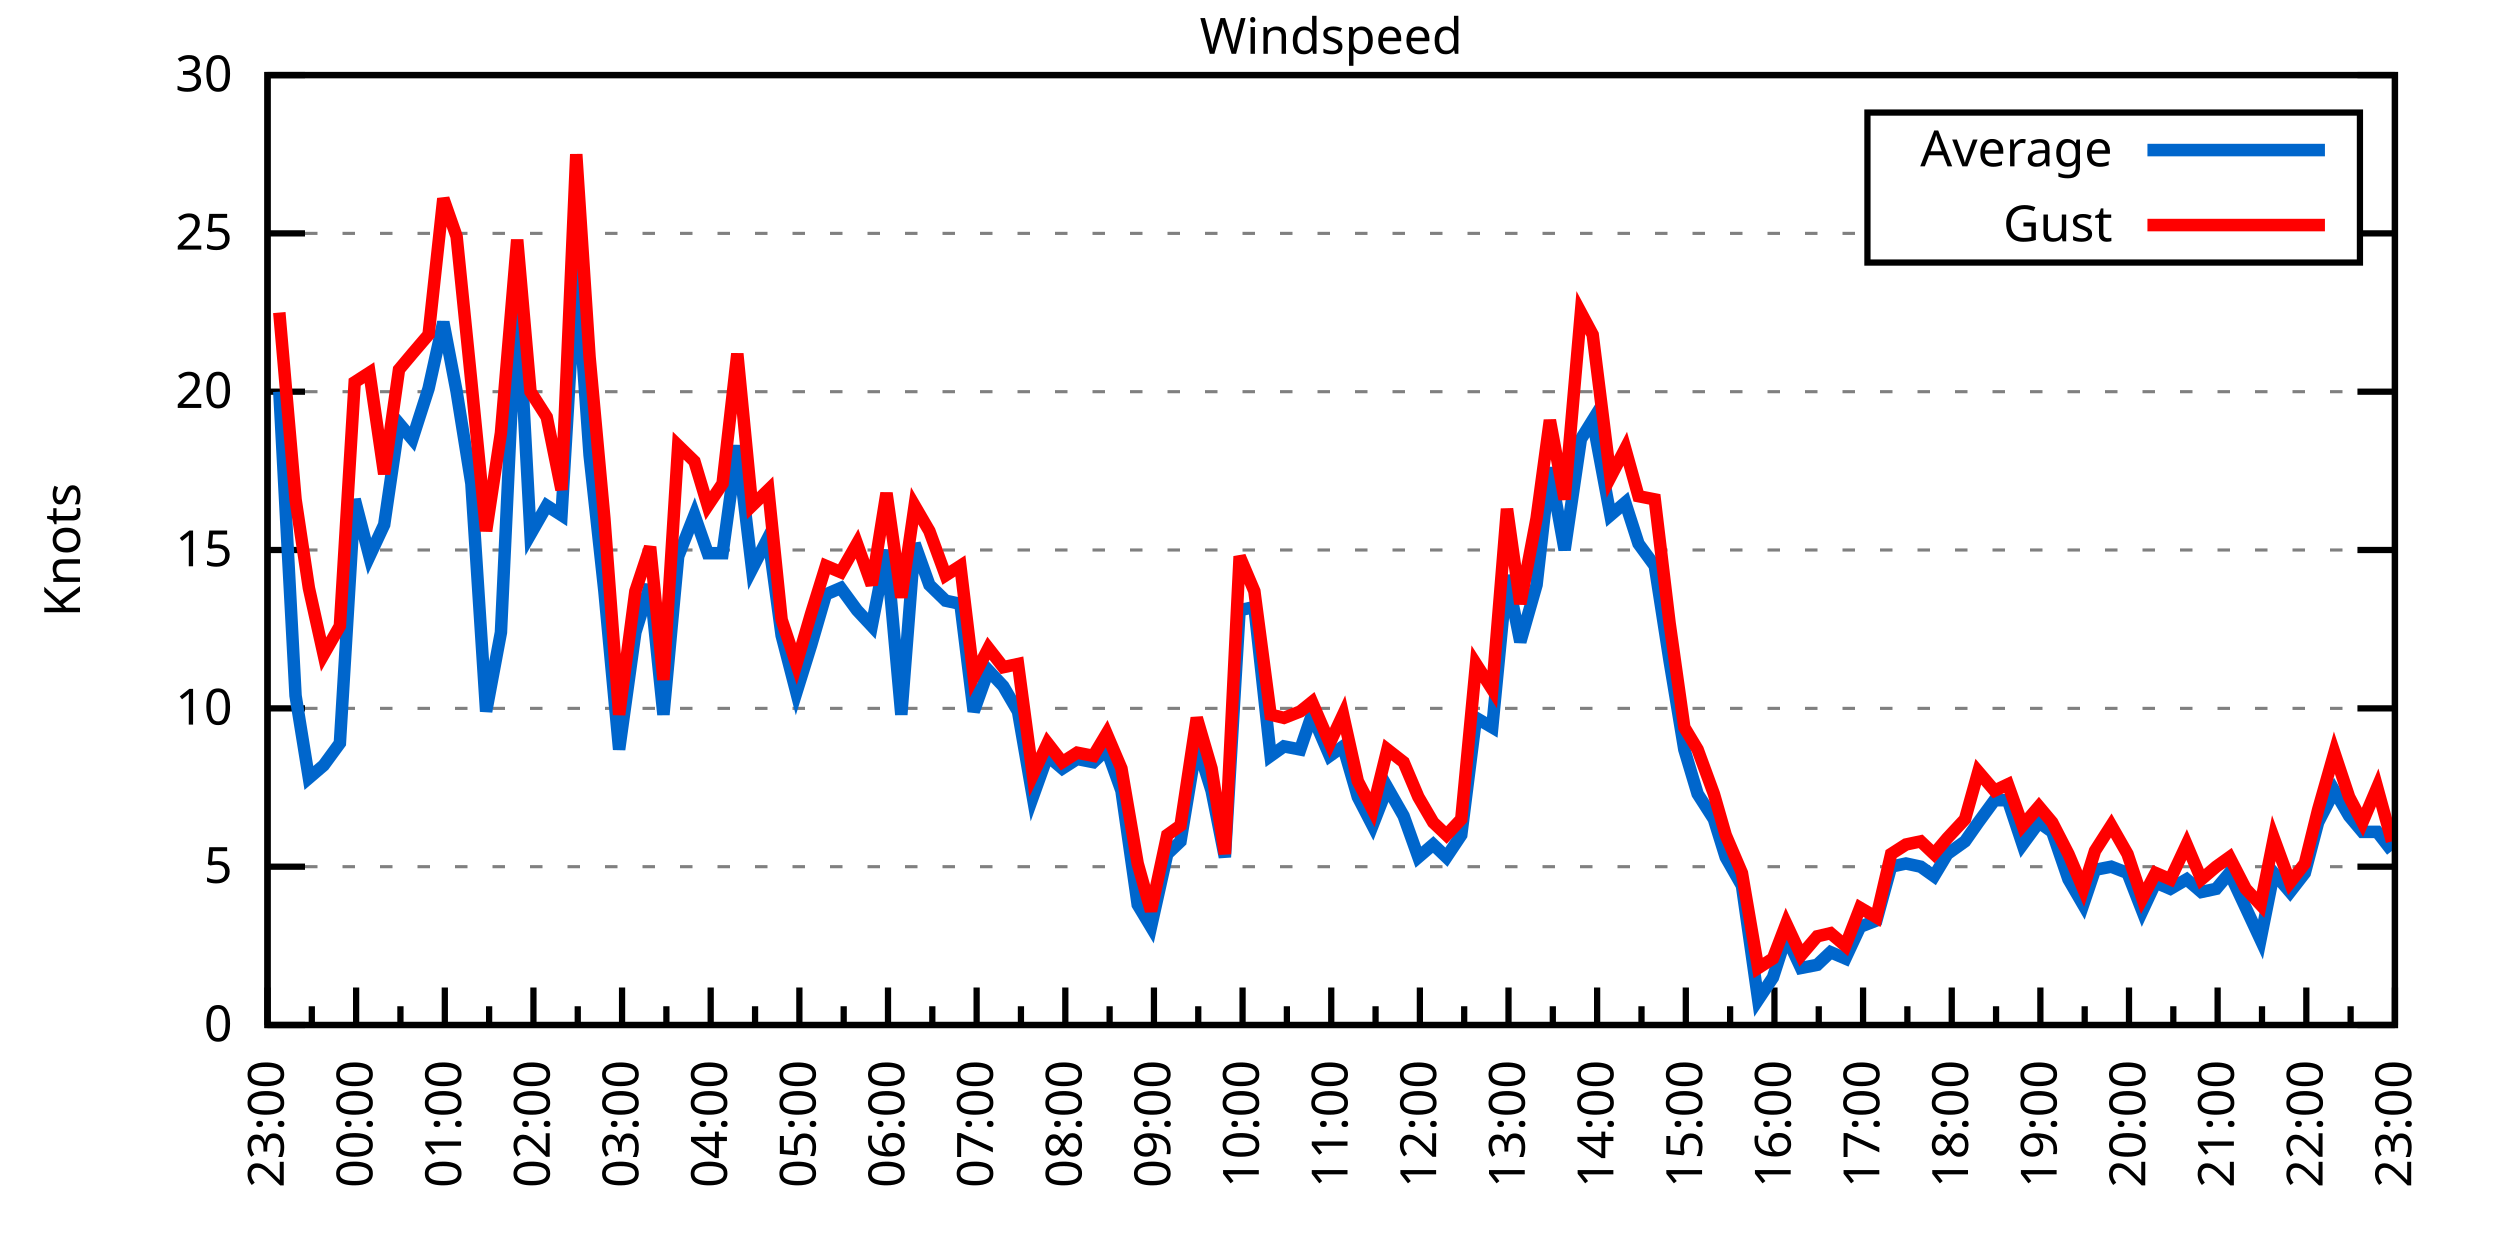
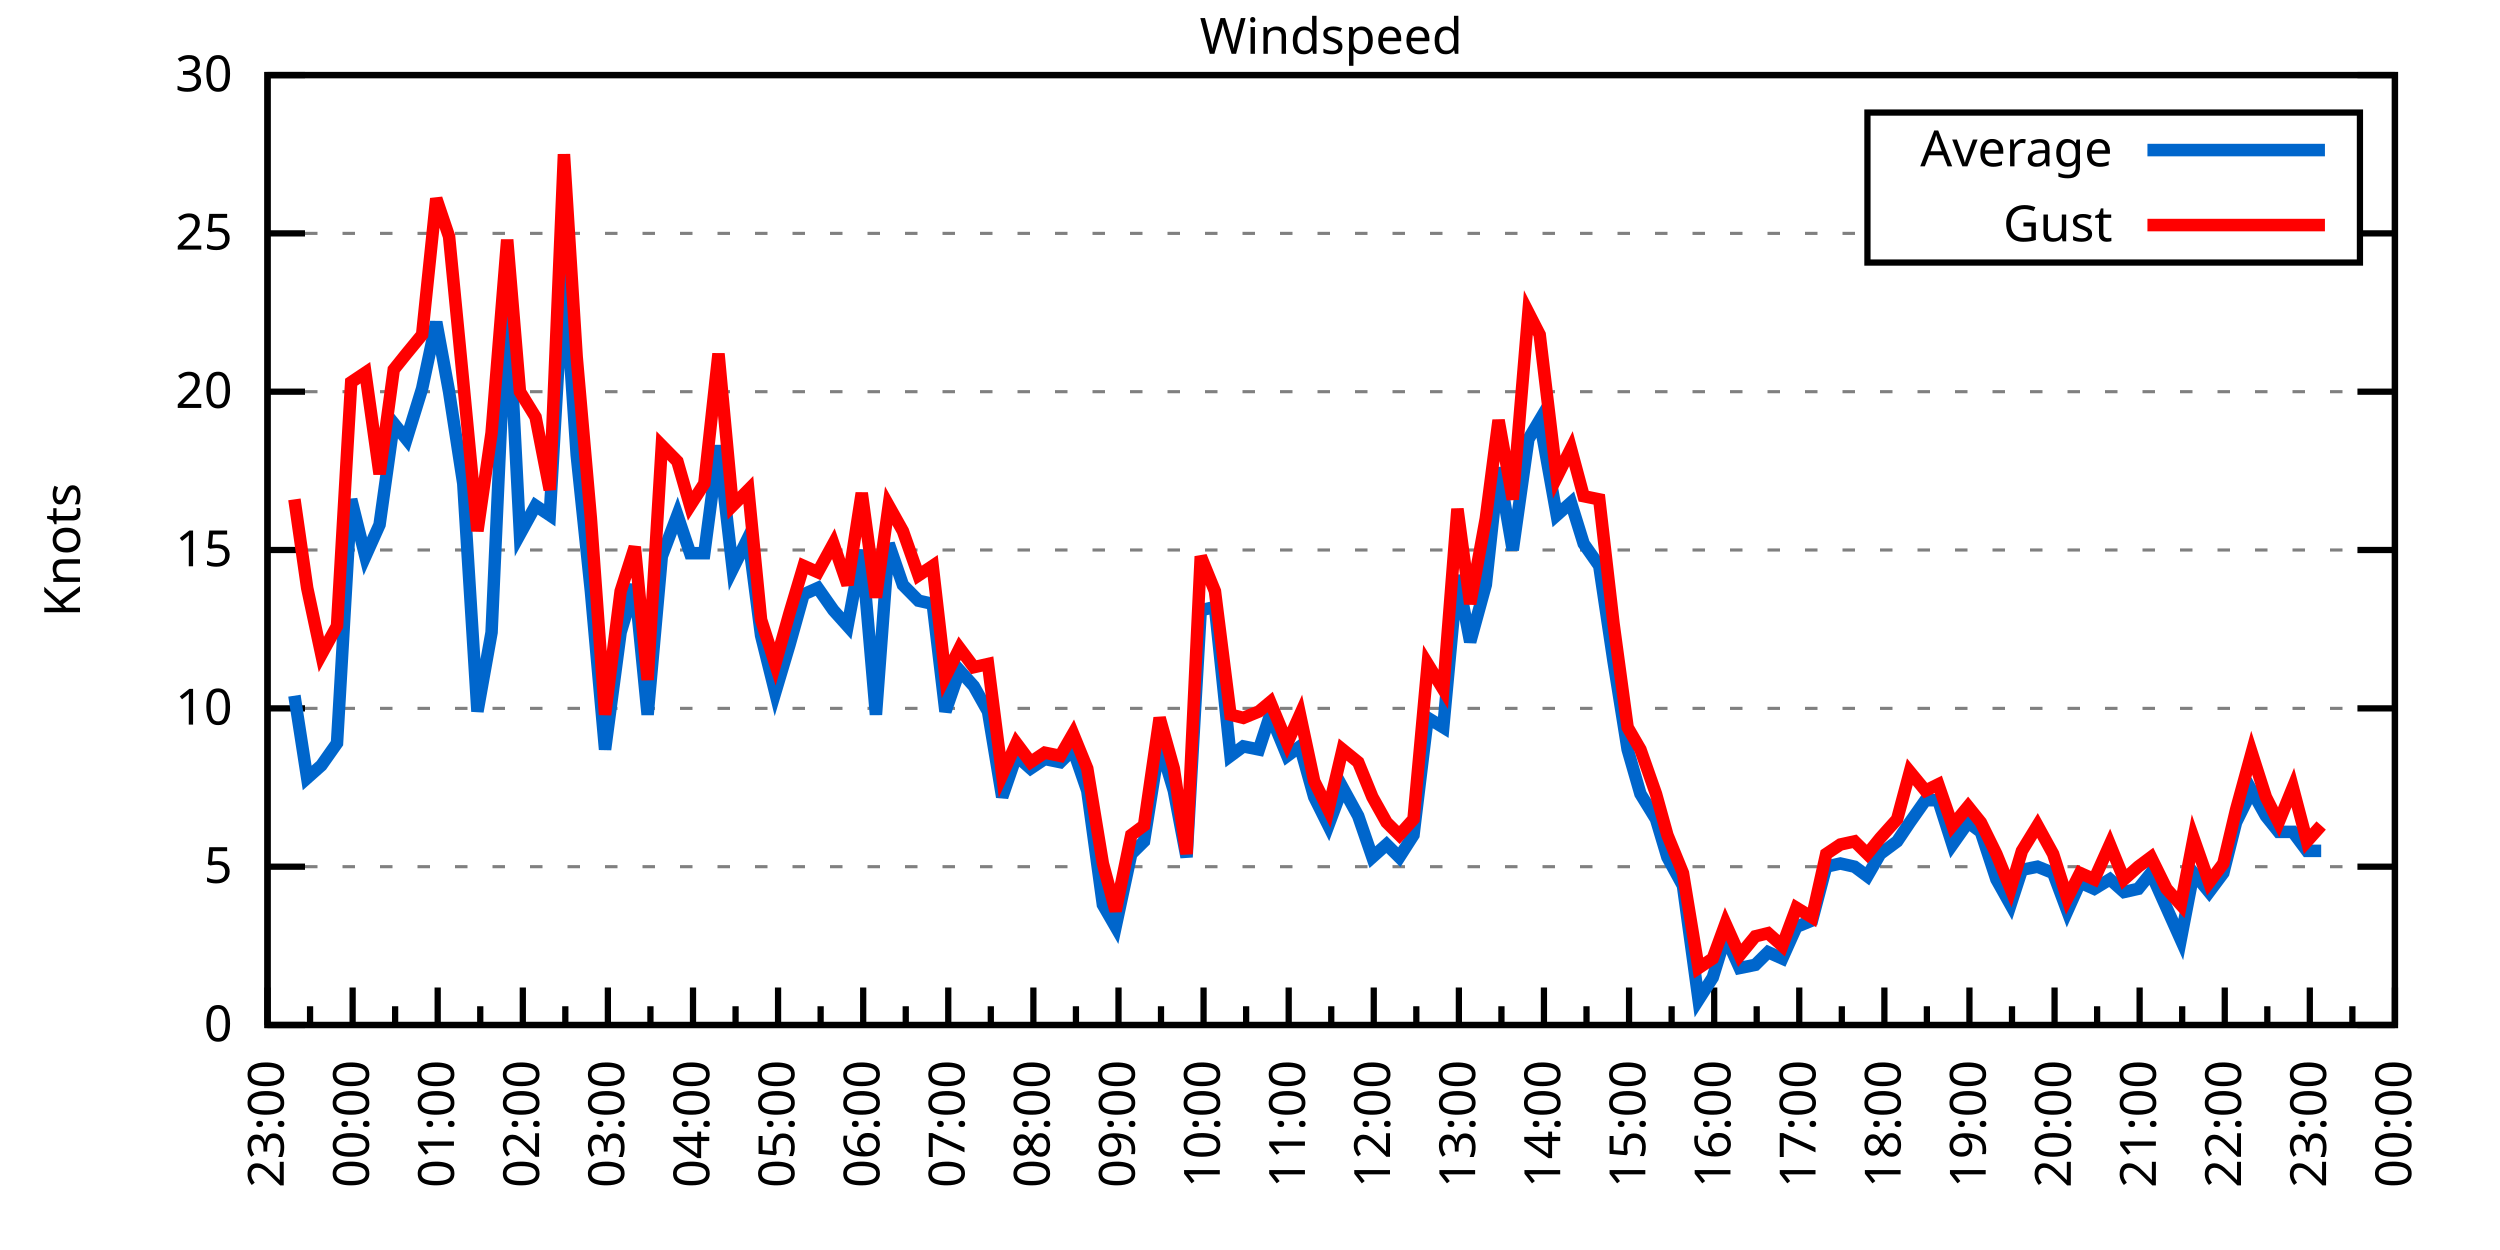
<svg xmlns="http://www.w3.org/2000/svg" xmlns:xlink="http://www.w3.org/1999/xlink" width="400" height="200" viewBox="0 0 400 200">
  <g id="gnuplot_canvas">
    <rect x="0" y="0" width="400" height="200" fill="none" />
    <defs>
      <circle id="gpDot" r="0.5" stroke-width="0.5" stroke="currentColor" />
      <path id="gpPt0" stroke-width="0.333" stroke="currentColor" d="M-1,0 h2 M0,-1 v2" />
      <path id="gpPt1" stroke-width="0.333" stroke="currentColor" d="M-1,-1 L1,1 M1,-1 L-1,1" />
      <path id="gpPt2" stroke-width="0.333" stroke="currentColor" d="M-1,0 L1,0 M0,-1 L0,1 M-1,-1 L1,1 M-1,1 L1,-1" />
      <rect id="gpPt3" stroke-width="0.333" stroke="currentColor" x="-1" y="-1" width="2" height="2" />
      <rect id="gpPt4" stroke-width="0.333" stroke="currentColor" fill="currentColor" x="-1" y="-1" width="2" height="2" />
      <circle id="gpPt5" stroke-width="0.333" stroke="currentColor" cx="0" cy="0" r="1" />
      <use xlink:href="#gpPt5" id="gpPt6" fill="currentColor" stroke="none" />
      <path id="gpPt7" stroke-width="0.333" stroke="currentColor" d="M0,-1.33 L-1.33,0.67 L1.33,0.67 z" />
      <use xlink:href="#gpPt7" id="gpPt8" fill="currentColor" stroke="none" />
      <use xlink:href="#gpPt7" id="gpPt9" stroke="currentColor" transform="rotate(180)" />
      <use xlink:href="#gpPt9" id="gpPt10" fill="currentColor" stroke="none" />
      <use xlink:href="#gpPt3" id="gpPt11" stroke="currentColor" transform="rotate(45)" />
      <use xlink:href="#gpPt11" id="gpPt12" fill="currentColor" stroke="none" />
      <path id="gpPt13" stroke-width="0.333" stroke="currentColor" d="M0,1.330 L1.265,0.411 L0.782,-1.067 L-0.782,-1.076 L-1.265,0.411 z" />
      <use xlink:href="#gpPt13" id="gpPt14" fill="currentColor" stroke="none" />
      <filter id="textbox" filterUnits="objectBoundingBox" x="0" y="0" height="1" width="1">
        <feFlood flood-color="white" flood-opacity="1" result="bgnd" />
        <feComposite in="SourceGraphic" in2="bgnd" operator="atop" />
      </filter>
      <filter id="greybox" filterUnits="objectBoundingBox" x="0" y="0" height="1" width="1">
        <feFlood flood-color="lightgrey" flood-opacity="1" result="grey" />
        <feComposite in="SourceGraphic" in2="grey" operator="atop" />
      </filter>
    </defs>
    <g fill="none" color="white" stroke="currentColor" stroke-width="1.00" stroke-linecap="butt" stroke-linejoin="miter">
</g>
    <g fill="none" color="black" stroke="currentColor" stroke-width="1.00" stroke-linecap="butt" stroke-linejoin="miter">
      <g stroke="none" shape-rendering="crispEdges">
        <polygon fill="rgb(255, 255, 255)" points="42.80,164.00 383.18,164.00 383.18,12.02 42.80,12.02 " />
      </g>
    </g>
    <g fill="none" color="black" stroke="currentColor" stroke-width="1.00" stroke-linecap="butt" stroke-linejoin="miter">
</g>
    <g fill="none" color="black" stroke="black" stroke-width="0.50" stroke-linecap="butt" stroke-linejoin="miter">
</g>
    <g fill="none" color="gray" stroke="currentColor" stroke-width="0.50" stroke-linecap="butt" stroke-linejoin="miter">
      <path stroke="gray" stroke-dasharray="2,4" class="gridline" d="M42.80,164.00 L383.19,164.00  " />
    </g>
    <g fill="none" color="gray" stroke="gray" stroke-width="1.00" stroke-linecap="butt" stroke-linejoin="miter">
</g>
    <g fill="none" color="black" stroke="currentColor" stroke-width="1.00" stroke-linecap="butt" stroke-linejoin="miter">
      <path stroke="black" d="M42.80,164.00 L48.80,164.00 M383.19,164.00 L377.19,164.00  " />
      <g transform="translate(37.20,166.60)" stroke="none" fill="black" font-family="Sans" font-size="8.00" text-anchor="end">
        <text>
          <tspan font-family="Sans"> 0</tspan>
        </text>
      </g>
    </g>
    <g fill="none" color="black" stroke="currentColor" stroke-width="1.00" stroke-linecap="butt" stroke-linejoin="miter">
</g>
    <g fill="none" color="black" stroke="black" stroke-width="0.50" stroke-linecap="butt" stroke-linejoin="miter">
</g>
    <g fill="none" color="gray" stroke="currentColor" stroke-width="0.50" stroke-linecap="butt" stroke-linejoin="miter">
      <path stroke="gray" stroke-dasharray="2,4" class="gridline" d="M42.80,138.67 L383.19,138.67  " />
    </g>
    <g fill="none" color="gray" stroke="gray" stroke-width="1.00" stroke-linecap="butt" stroke-linejoin="miter">
</g>
    <g fill="none" color="black" stroke="currentColor" stroke-width="1.00" stroke-linecap="butt" stroke-linejoin="miter">
      <path stroke="black" d="M42.80,138.67 L48.80,138.67 M383.19,138.67 L377.19,138.67  " />
      <g transform="translate(37.20,141.27)" stroke="none" fill="black" font-family="Sans" font-size="8.00" text-anchor="end">
        <text>
          <tspan font-family="Sans"> 5</tspan>
        </text>
      </g>
    </g>
    <g fill="none" color="black" stroke="currentColor" stroke-width="1.00" stroke-linecap="butt" stroke-linejoin="miter">
</g>
    <g fill="none" color="black" stroke="black" stroke-width="0.50" stroke-linecap="butt" stroke-linejoin="miter">
</g>
    <g fill="none" color="gray" stroke="currentColor" stroke-width="0.50" stroke-linecap="butt" stroke-linejoin="miter">
      <path stroke="gray" stroke-dasharray="2,4" class="gridline" d="M42.80,113.34 L383.19,113.34  " />
    </g>
    <g fill="none" color="gray" stroke="gray" stroke-width="1.00" stroke-linecap="butt" stroke-linejoin="miter">
</g>
    <g fill="none" color="black" stroke="currentColor" stroke-width="1.00" stroke-linecap="butt" stroke-linejoin="miter">
      <path stroke="black" d="M42.80,113.34 L48.80,113.34 M383.19,113.34 L377.19,113.34  " />
      <g transform="translate(37.20,115.94)" stroke="none" fill="black" font-family="Sans" font-size="8.00" text-anchor="end">
        <text>
          <tspan font-family="Sans"> 10</tspan>
        </text>
      </g>
    </g>
    <g fill="none" color="black" stroke="currentColor" stroke-width="1.00" stroke-linecap="butt" stroke-linejoin="miter">
</g>
    <g fill="none" color="black" stroke="black" stroke-width="0.50" stroke-linecap="butt" stroke-linejoin="miter">
</g>
    <g fill="none" color="gray" stroke="currentColor" stroke-width="0.50" stroke-linecap="butt" stroke-linejoin="miter">
      <path stroke="gray" stroke-dasharray="2,4" class="gridline" d="M42.80,88.00 L383.19,88.00  " />
    </g>
    <g fill="none" color="gray" stroke="gray" stroke-width="1.00" stroke-linecap="butt" stroke-linejoin="miter">
</g>
    <g fill="none" color="black" stroke="currentColor" stroke-width="1.00" stroke-linecap="butt" stroke-linejoin="miter">
      <path stroke="black" d="M42.80,88.00 L48.80,88.00 M383.19,88.00 L377.19,88.00  " />
      <g transform="translate(37.20,90.60)" stroke="none" fill="black" font-family="Sans" font-size="8.00" text-anchor="end">
        <text>
          <tspan font-family="Sans"> 15</tspan>
        </text>
      </g>
    </g>
    <g fill="none" color="black" stroke="currentColor" stroke-width="1.00" stroke-linecap="butt" stroke-linejoin="miter">
</g>
    <g fill="none" color="black" stroke="black" stroke-width="0.50" stroke-linecap="butt" stroke-linejoin="miter">
</g>
    <g fill="none" color="gray" stroke="currentColor" stroke-width="0.50" stroke-linecap="butt" stroke-linejoin="miter">
      <path stroke="gray" stroke-dasharray="2,4" class="gridline" d="M42.80,62.67 L383.19,62.67  " />
    </g>
    <g fill="none" color="gray" stroke="gray" stroke-width="1.00" stroke-linecap="butt" stroke-linejoin="miter">
</g>
    <g fill="none" color="black" stroke="currentColor" stroke-width="1.00" stroke-linecap="butt" stroke-linejoin="miter">
      <path stroke="black" d="M42.80,62.67 L48.80,62.67 M383.19,62.67 L377.19,62.67  " />
      <g transform="translate(37.20,65.27)" stroke="none" fill="black" font-family="Sans" font-size="8.00" text-anchor="end">
        <text>
          <tspan font-family="Sans"> 20</tspan>
        </text>
      </g>
    </g>
    <g fill="none" color="black" stroke="currentColor" stroke-width="1.00" stroke-linecap="butt" stroke-linejoin="miter">
</g>
    <g fill="none" color="black" stroke="black" stroke-width="0.50" stroke-linecap="butt" stroke-linejoin="miter">
</g>
    <g fill="none" color="gray" stroke="currentColor" stroke-width="0.50" stroke-linecap="butt" stroke-linejoin="miter">
      <path stroke="gray" stroke-dasharray="2,4" class="gridline" d="M42.80,37.34 L298.79,37.34 M377.59,37.34 L383.19,37.34  " />
    </g>
    <g fill="none" color="gray" stroke="gray" stroke-width="1.00" stroke-linecap="butt" stroke-linejoin="miter">
</g>
    <g fill="none" color="black" stroke="currentColor" stroke-width="1.00" stroke-linecap="butt" stroke-linejoin="miter">
      <path stroke="black" d="M42.80,37.34 L48.80,37.34 M383.19,37.34 L377.19,37.34  " />
      <g transform="translate(37.20,39.94)" stroke="none" fill="black" font-family="Sans" font-size="8.00" text-anchor="end">
        <text>
          <tspan font-family="Sans"> 25</tspan>
        </text>
      </g>
    </g>
    <g fill="none" color="black" stroke="currentColor" stroke-width="1.00" stroke-linecap="butt" stroke-linejoin="miter">
</g>
    <g fill="none" color="black" stroke="black" stroke-width="0.50" stroke-linecap="butt" stroke-linejoin="miter">
</g>
    <g fill="none" color="gray" stroke="currentColor" stroke-width="0.50" stroke-linecap="butt" stroke-linejoin="miter">
      <path stroke="gray" stroke-dasharray="2,4" class="gridline" d="M42.80,12.01 L383.19,12.01  " />
    </g>
    <g fill="none" color="gray" stroke="gray" stroke-width="1.00" stroke-linecap="butt" stroke-linejoin="miter">
</g>
    <g fill="none" color="black" stroke="currentColor" stroke-width="1.00" stroke-linecap="butt" stroke-linejoin="miter">
      <path stroke="black" d="M42.80,12.01 L48.80,12.01 M383.19,12.01 L377.19,12.01  " />
      <g transform="translate(37.20,14.61)" stroke="none" fill="black" font-family="Sans" font-size="8.00" text-anchor="end">
        <text>
          <tspan font-family="Sans"> 30</tspan>
        </text>
      </g>
    </g>
    <g fill="none" color="black" stroke="currentColor" stroke-width="1.00" stroke-linecap="butt" stroke-linejoin="miter">
      <path stroke="black" d="M42.80,164.00 L42.80,158.00  " />
      <g transform="translate(45.40,169.60) rotate(270)" stroke="none" fill="black" font-family="Sans" font-size="8.00" text-anchor="end">
        <text>
          <tspan font-family="Sans">23:00</tspan>
        </text>
      </g>
    </g>
    <g fill="none" color="black" stroke="currentColor" stroke-width="1.00" stroke-linecap="butt" stroke-linejoin="miter">
-       <path stroke="black" d="M49.89,164.00 L49.89,161.00 M56.98,164.00 L56.98,158.00  " />
-       <g transform="translate(59.58,169.60) rotate(270)" stroke="none" fill="black" font-family="Sans" font-size="8.00" text-anchor="end">
+       <path stroke="black" d="M49.61,164.00 L49.61,161.00 M56.42,164.00 L56.42,158.00  " />
+       <g transform="translate(59.02,169.60) rotate(270)" stroke="none" fill="black" font-family="Sans" font-size="8.00" text-anchor="end">
        <text>
          <tspan font-family="Sans">00:00</tspan>
        </text>
      </g>
    </g>
    <g fill="none" color="black" stroke="currentColor" stroke-width="1.00" stroke-linecap="butt" stroke-linejoin="miter">
-       <path stroke="black" d="M64.07,164.00 L64.07,161.00 M71.17,164.00 L71.17,158.00  " />
-       <g transform="translate(73.77,169.60) rotate(270)" stroke="none" fill="black" font-family="Sans" font-size="8.00" text-anchor="end">
+       <path stroke="black" d="M63.22,164.00 L63.22,161.00 M70.03,164.00 L70.03,158.00  " />
+       <g transform="translate(72.63,169.60) rotate(270)" stroke="none" fill="black" font-family="Sans" font-size="8.00" text-anchor="end">
        <text>
          <tspan font-family="Sans">01:00</tspan>
        </text>
      </g>
    </g>
    <g fill="none" color="black" stroke="currentColor" stroke-width="1.00" stroke-linecap="butt" stroke-linejoin="miter">
-       <path stroke="black" d="M78.26,164.00 L78.26,161.00 M85.35,164.00 L85.35,158.00  " />
-       <g transform="translate(87.95,169.60) rotate(270)" stroke="none" fill="black" font-family="Sans" font-size="8.00" text-anchor="end">
+       <path stroke="black" d="M76.84,164.00 L76.84,161.00 M83.65,164.00 L83.65,158.00  " />
+       <g transform="translate(86.25,169.60) rotate(270)" stroke="none" fill="black" font-family="Sans" font-size="8.00" text-anchor="end">
        <text>
          <tspan font-family="Sans">02:00</tspan>
        </text>
      </g>
    </g>
    <g fill="none" color="black" stroke="currentColor" stroke-width="1.00" stroke-linecap="butt" stroke-linejoin="miter">
-       <path stroke="black" d="M92.44,164.00 L92.44,161.00 M99.53,164.00 L99.53,158.00  " />
-       <g transform="translate(102.13,169.60) rotate(270)" stroke="none" fill="black" font-family="Sans" font-size="8.00" text-anchor="end">
+       <path stroke="black" d="M90.45,164.00 L90.45,161.00 M97.26,164.00 L97.26,158.00  " />
+       <g transform="translate(99.86,169.60) rotate(270)" stroke="none" fill="black" font-family="Sans" font-size="8.00" text-anchor="end">
        <text>
          <tspan font-family="Sans">03:00</tspan>
        </text>
      </g>
    </g>
    <g fill="none" color="black" stroke="currentColor" stroke-width="1.00" stroke-linecap="butt" stroke-linejoin="miter">
-       <path stroke="black" d="M106.62,164.00 L106.62,161.00 M113.71,164.00 L113.71,158.00  " />
-       <g transform="translate(116.31,169.60) rotate(270)" stroke="none" fill="black" font-family="Sans" font-size="8.00" text-anchor="end">
+       <path stroke="black" d="M104.07,164.00 L104.07,161.00 M110.88,164.00 L110.88,158.00  " />
+       <g transform="translate(113.48,169.60) rotate(270)" stroke="none" fill="black" font-family="Sans" font-size="8.00" text-anchor="end">
        <text>
          <tspan font-family="Sans">04:00</tspan>
        </text>
      </g>
    </g>
    <g fill="none" color="black" stroke="currentColor" stroke-width="1.00" stroke-linecap="butt" stroke-linejoin="miter">
-       <path stroke="black" d="M120.81,164.00 L120.81,161.00 M127.90,164.00 L127.90,158.00  " />
-       <g transform="translate(130.50,169.60) rotate(270)" stroke="none" fill="black" font-family="Sans" font-size="8.00" text-anchor="end">
+       <path stroke="black" d="M117.69,164.00 L117.69,161.00 M124.49,164.00 L124.49,158.00  " />
+       <g transform="translate(127.09,169.60) rotate(270)" stroke="none" fill="black" font-family="Sans" font-size="8.00" text-anchor="end">
        <text>
          <tspan font-family="Sans">05:00</tspan>
        </text>
      </g>
    </g>
    <g fill="none" color="black" stroke="currentColor" stroke-width="1.00" stroke-linecap="butt" stroke-linejoin="miter">
-       <path stroke="black" d="M134.99,164.00 L134.99,161.00 M142.08,164.00 L142.08,158.00  " />
-       <g transform="translate(144.68,169.60) rotate(270)" stroke="none" fill="black" font-family="Sans" font-size="8.00" text-anchor="end">
+       <path stroke="black" d="M131.30,164.00 L131.30,161.00 M138.11,164.00 L138.11,158.00  " />
+       <g transform="translate(140.71,169.60) rotate(270)" stroke="none" fill="black" font-family="Sans" font-size="8.00" text-anchor="end">
        <text>
          <tspan font-family="Sans">06:00</tspan>
        </text>
      </g>
    </g>
    <g fill="none" color="black" stroke="currentColor" stroke-width="1.00" stroke-linecap="butt" stroke-linejoin="miter">
-       <path stroke="black" d="M149.17,164.00 L149.17,161.00 M156.26,164.00 L156.26,158.00  " />
-       <g transform="translate(158.86,169.60) rotate(270)" stroke="none" fill="black" font-family="Sans" font-size="8.00" text-anchor="end">
+       <path stroke="black" d="M144.92,164.00 L144.92,161.00 M151.72,164.00 L151.72,158.00  " />
+       <g transform="translate(154.32,169.60) rotate(270)" stroke="none" fill="black" font-family="Sans" font-size="8.00" text-anchor="end">
        <text>
          <tspan font-family="Sans">07:00</tspan>
        </text>
      </g>
    </g>
    <g fill="none" color="black" stroke="currentColor" stroke-width="1.00" stroke-linecap="butt" stroke-linejoin="miter">
-       <path stroke="black" d="M163.35,164.00 L163.35,161.00 M170.45,164.00 L170.45,158.00  " />
-       <g transform="translate(173.05,169.60) rotate(270)" stroke="none" fill="black" font-family="Sans" font-size="8.00" text-anchor="end">
+       <path stroke="black" d="M158.53,164.00 L158.53,161.00 M165.34,164.00 L165.34,158.00  " />
+       <g transform="translate(167.94,169.60) rotate(270)" stroke="none" fill="black" font-family="Sans" font-size="8.00" text-anchor="end">
        <text>
          <tspan font-family="Sans">08:00</tspan>
        </text>
      </g>
    </g>
    <g fill="none" color="black" stroke="currentColor" stroke-width="1.00" stroke-linecap="butt" stroke-linejoin="miter">
-       <path stroke="black" d="M177.54,164.00 L177.54,161.00 M184.63,164.00 L184.63,158.00  " />
-       <g transform="translate(187.23,169.60) rotate(270)" stroke="none" fill="black" font-family="Sans" font-size="8.00" text-anchor="end">
+       <path stroke="black" d="M172.15,164.00 L172.15,161.00 M178.96,164.00 L178.96,158.00  " />
+       <g transform="translate(181.56,169.60) rotate(270)" stroke="none" fill="black" font-family="Sans" font-size="8.00" text-anchor="end">
        <text>
          <tspan font-family="Sans">09:00</tspan>
        </text>
      </g>
    </g>
    <g fill="none" color="black" stroke="currentColor" stroke-width="1.00" stroke-linecap="butt" stroke-linejoin="miter">
-       <path stroke="black" d="M191.72,164.00 L191.72,161.00 M198.81,164.00 L198.81,158.00  " />
-       <g transform="translate(201.41,169.60) rotate(270)" stroke="none" fill="black" font-family="Sans" font-size="8.00" text-anchor="end">
+       <path stroke="black" d="M185.76,164.00 L185.76,161.00 M192.57,164.00 L192.57,158.00  " />
+       <g transform="translate(195.17,169.60) rotate(270)" stroke="none" fill="black" font-family="Sans" font-size="8.00" text-anchor="end">
        <text>
          <tspan font-family="Sans">10:00</tspan>
        </text>
      </g>
    </g>
    <g fill="none" color="black" stroke="currentColor" stroke-width="1.00" stroke-linecap="butt" stroke-linejoin="miter">
-       <path stroke="black" d="M205.90,164.00 L205.90,161.00 M213.00,164.00 L213.00,158.00  " />
-       <g transform="translate(215.60,169.60) rotate(270)" stroke="none" fill="black" font-family="Sans" font-size="8.00" text-anchor="end">
+       <path stroke="black" d="M199.38,164.00 L199.38,161.00 M206.19,164.00 L206.19,158.00  " />
+       <g transform="translate(208.79,169.60) rotate(270)" stroke="none" fill="black" font-family="Sans" font-size="8.00" text-anchor="end">
        <text>
          <tspan font-family="Sans">11:00</tspan>
        </text>
      </g>
    </g>
    <g fill="none" color="black" stroke="currentColor" stroke-width="1.00" stroke-linecap="butt" stroke-linejoin="miter">
-       <path stroke="black" d="M220.09,164.00 L220.09,161.00 M227.18,164.00 L227.18,158.00  " />
-       <g transform="translate(229.78,169.60) rotate(270)" stroke="none" fill="black" font-family="Sans" font-size="8.00" text-anchor="end">
+       <path stroke="black" d="M213.00,164.00 L213.00,161.00 M219.80,164.00 L219.80,158.00  " />
+       <g transform="translate(222.40,169.60) rotate(270)" stroke="none" fill="black" font-family="Sans" font-size="8.00" text-anchor="end">
        <text>
          <tspan font-family="Sans">12:00</tspan>
        </text>
      </g>
    </g>
    <g fill="none" color="black" stroke="currentColor" stroke-width="1.00" stroke-linecap="butt" stroke-linejoin="miter">
-       <path stroke="black" d="M234.27,164.00 L234.27,161.00 M241.36,164.00 L241.36,158.00  " />
-       <g transform="translate(243.96,169.60) rotate(270)" stroke="none" fill="black" font-family="Sans" font-size="8.00" text-anchor="end">
+       <path stroke="black" d="M226.61,164.00 L226.61,161.00 M233.42,164.00 L233.42,158.00  " />
+       <g transform="translate(236.02,169.60) rotate(270)" stroke="none" fill="black" font-family="Sans" font-size="8.00" text-anchor="end">
        <text>
          <tspan font-family="Sans">13:00</tspan>
        </text>
      </g>
    </g>
    <g fill="none" color="black" stroke="currentColor" stroke-width="1.00" stroke-linecap="butt" stroke-linejoin="miter">
-       <path stroke="black" d="M248.45,164.00 L248.45,161.00 M255.54,164.00 L255.54,158.00  " />
-       <g transform="translate(258.14,169.60) rotate(270)" stroke="none" fill="black" font-family="Sans" font-size="8.00" text-anchor="end">
+       <path stroke="black" d="M240.23,164.00 L240.23,161.00 M247.03,164.00 L247.03,158.00  " />
+       <g transform="translate(249.63,169.60) rotate(270)" stroke="none" fill="black" font-family="Sans" font-size="8.00" text-anchor="end">
        <text>
          <tspan font-family="Sans">14:00</tspan>
        </text>
      </g>
    </g>
    <g fill="none" color="black" stroke="currentColor" stroke-width="1.00" stroke-linecap="butt" stroke-linejoin="miter">
-       <path stroke="black" d="M262.64,164.00 L262.64,161.00 M269.73,164.00 L269.73,158.00  " />
-       <g transform="translate(272.33,169.60) rotate(270)" stroke="none" fill="black" font-family="Sans" font-size="8.00" text-anchor="end">
+       <path stroke="black" d="M253.84,164.00 L253.84,161.00 M260.65,164.00 L260.65,158.00  " />
+       <g transform="translate(263.25,169.60) rotate(270)" stroke="none" fill="black" font-family="Sans" font-size="8.00" text-anchor="end">
        <text>
          <tspan font-family="Sans">15:00</tspan>
        </text>
      </g>
    </g>
    <g fill="none" color="black" stroke="currentColor" stroke-width="1.00" stroke-linecap="butt" stroke-linejoin="miter">
-       <path stroke="black" d="M276.82,164.00 L276.82,161.00 M283.91,164.00 L283.91,158.00  " />
-       <g transform="translate(286.51,169.60) rotate(270)" stroke="none" fill="black" font-family="Sans" font-size="8.00" text-anchor="end">
+       <path stroke="black" d="M267.46,164.00 L267.46,161.00 M274.27,164.00 L274.27,158.00  " />
+       <g transform="translate(276.87,169.60) rotate(270)" stroke="none" fill="black" font-family="Sans" font-size="8.00" text-anchor="end">
        <text>
          <tspan font-family="Sans">16:00</tspan>
        </text>
      </g>
    </g>
    <g fill="none" color="black" stroke="currentColor" stroke-width="1.00" stroke-linecap="butt" stroke-linejoin="miter">
-       <path stroke="black" d="M291.00,164.00 L291.00,161.00 M298.09,164.00 L298.09,158.00  " />
-       <g transform="translate(300.69,169.60) rotate(270)" stroke="none" fill="black" font-family="Sans" font-size="8.00" text-anchor="end">
+       <path stroke="black" d="M281.07,164.00 L281.07,161.00 M287.88,164.00 L287.88,158.00  " />
+       <g transform="translate(290.48,169.60) rotate(270)" stroke="none" fill="black" font-family="Sans" font-size="8.00" text-anchor="end">
        <text>
          <tspan font-family="Sans">17:00</tspan>
        </text>
      </g>
    </g>
    <g fill="none" color="black" stroke="currentColor" stroke-width="1.00" stroke-linecap="butt" stroke-linejoin="miter">
-       <path stroke="black" d="M305.18,164.00 L305.18,161.00 M312.28,164.00 L312.28,158.00  " />
-       <g transform="translate(314.88,169.60) rotate(270)" stroke="none" fill="black" font-family="Sans" font-size="8.00" text-anchor="end">
+       <path stroke="black" d="M294.69,164.00 L294.69,161.00 M301.50,164.00 L301.50,158.00  " />
+       <g transform="translate(304.10,169.60) rotate(270)" stroke="none" fill="black" font-family="Sans" font-size="8.00" text-anchor="end">
        <text>
          <tspan font-family="Sans">18:00</tspan>
        </text>
      </g>
    </g>
    <g fill="none" color="black" stroke="currentColor" stroke-width="1.00" stroke-linecap="butt" stroke-linejoin="miter">
-       <path stroke="black" d="M319.37,164.00 L319.37,161.00 M326.46,164.00 L326.46,158.00  " />
-       <g transform="translate(329.06,169.60) rotate(270)" stroke="none" fill="black" font-family="Sans" font-size="8.00" text-anchor="end">
+       <path stroke="black" d="M308.30,164.00 L308.30,161.00 M315.11,164.00 L315.11,158.00  " />
+       <g transform="translate(317.71,169.60) rotate(270)" stroke="none" fill="black" font-family="Sans" font-size="8.00" text-anchor="end">
        <text>
          <tspan font-family="Sans">19:00</tspan>
        </text>
      </g>
    </g>
    <g fill="none" color="black" stroke="currentColor" stroke-width="1.00" stroke-linecap="butt" stroke-linejoin="miter">
-       <path stroke="black" d="M333.55,164.00 L333.55,161.00 M340.64,164.00 L340.64,158.00  " />
-       <g transform="translate(343.24,169.60) rotate(270)" stroke="none" fill="black" font-family="Sans" font-size="8.00" text-anchor="end">
+       <path stroke="black" d="M321.92,164.00 L321.92,161.00 M328.73,164.00 L328.73,158.00  " />
+       <g transform="translate(331.33,169.60) rotate(270)" stroke="none" fill="black" font-family="Sans" font-size="8.00" text-anchor="end">
        <text>
          <tspan font-family="Sans">20:00</tspan>
        </text>
      </g>
    </g>
    <g fill="none" color="black" stroke="currentColor" stroke-width="1.00" stroke-linecap="butt" stroke-linejoin="miter">
-       <path stroke="black" d="M347.73,164.00 L347.73,161.00 M354.82,164.00 L354.82,158.00  " />
-       <g transform="translate(357.42,169.60) rotate(270)" stroke="none" fill="black" font-family="Sans" font-size="8.00" text-anchor="end">
+       <path stroke="black" d="M335.54,164.00 L335.54,161.00 M342.34,164.00 L342.34,158.00  " />
+       <g transform="translate(344.94,169.60) rotate(270)" stroke="none" fill="black" font-family="Sans" font-size="8.00" text-anchor="end">
        <text>
          <tspan font-family="Sans">21:00</tspan>
        </text>
      </g>
    </g>
    <g fill="none" color="black" stroke="currentColor" stroke-width="1.00" stroke-linecap="butt" stroke-linejoin="miter">
-       <path stroke="black" d="M361.92,164.00 L361.92,161.00 M369.01,164.00 L369.01,158.00  " />
-       <g transform="translate(371.61,169.60) rotate(270)" stroke="none" fill="black" font-family="Sans" font-size="8.00" text-anchor="end">
+       <path stroke="black" d="M349.15,164.00 L349.15,161.00 M355.96,164.00 L355.96,158.00  " />
+       <g transform="translate(358.56,169.60) rotate(270)" stroke="none" fill="black" font-family="Sans" font-size="8.00" text-anchor="end">
        <text>
          <tspan font-family="Sans">22:00</tspan>
        </text>
      </g>
    </g>
    <g fill="none" color="black" stroke="currentColor" stroke-width="1.00" stroke-linecap="butt" stroke-linejoin="miter">
-       <path stroke="black" d="M376.10,164.00 L376.10,161.00 M383.19,164.00 L383.19,158.00  " />
+       <path stroke="black" d="M362.77,164.00 L362.77,161.00 M369.57,164.00 L369.57,158.00  " />
+       <g transform="translate(372.17,169.60) rotate(270)" stroke="none" fill="black" font-family="Sans" font-size="8.00" text-anchor="end">
+         <text>
+           <tspan font-family="Sans">23:00</tspan>
+         </text>
+       </g>
+     </g>
+     <g fill="none" color="black" stroke="currentColor" stroke-width="1.00" stroke-linecap="butt" stroke-linejoin="miter">
+       <path stroke="black" d="M376.38,164.00 L376.38,161.00 M383.19,164.00 L383.19,158.00  " />
      <g transform="translate(385.79,169.60) rotate(270)" stroke="none" fill="black" font-family="Sans" font-size="8.00" text-anchor="end">
        <text>
-           <tspan font-family="Sans">23:00</tspan>
+           <tspan font-family="Sans">00:00</tspan>
        </text>
      </g>
    </g>
    <g fill="none" color="black" stroke="currentColor" stroke-width="1.00" stroke-linecap="butt" stroke-linejoin="miter">
</g>
    <g fill="none" color="black" stroke="currentColor" stroke-width="1.00" stroke-linecap="butt" stroke-linejoin="miter">
      <path stroke="black" d="M42.80,12.01 L42.80,164.00 L383.19,164.00 L383.19,12.01 L42.80,12.01 Z  " />
    </g>
    <g fill="none" color="black" stroke="currentColor" stroke-width="1.00" stroke-linecap="butt" stroke-linejoin="miter">
      <g transform="translate(12.80,88.01) rotate(270)" stroke="none" fill="black" font-family="Sans" font-size="8.00" text-anchor="middle">
        <text>
          <tspan font-family="Sans">Knots</tspan>
        </text>
      </g>
    </g>
    <g fill="none" color="black" stroke="currentColor" stroke-width="1.00" stroke-linecap="butt" stroke-linejoin="miter">
</g>
    <g fill="none" color="black" stroke="currentColor" stroke-width="1.00" stroke-linecap="butt" stroke-linejoin="miter">
      <path stroke="black" d="M298.79,42.01 L298.79,18.01 L377.59,18.01 L377.59,42.01 L298.79,42.01 Z  " />
    </g>
    <g id="Windspeed_plot_1">
      <g fill="none" color="white" stroke="black" stroke-width="2.00" stroke-linecap="butt" stroke-linejoin="miter">
</g>
      <g fill="none" color="black" stroke="currentColor" stroke-width="2.00" stroke-linecap="butt" stroke-linejoin="miter">
        <g transform="translate(337.99,26.61)" stroke="none" fill="black" font-family="Sans" font-size="8.00" text-anchor="end">
          <text>
            <tspan font-family="Sans">Average</tspan>
          </text>
        </g>
      </g>
      <g fill="none" color="black" stroke="currentColor" stroke-width="2.00" stroke-linecap="butt" stroke-linejoin="miter">
-         <path stroke="rgb(  0, 102, 204)" d="M343.59,24.01 L371.99,24.01 M44.69,62.67 L47.29,111.31 L49.42,124.48 L51.78,122.46 L54.38,118.91 L56.75,79.90   L59.11,89.02 L61.47,83.95 L63.84,67.74 L65.97,70.27 L68.57,62.17 L70.93,51.53 L73.06,62.67 L75.42,77.37   L77.78,113.84 L80.15,101.18 L82.75,45.95 L84.88,85.47 L87.48,80.91 L89.84,82.43 L92.20,42.91 L94.33,72.81   L96.70,94.59 L99.06,119.92 L101.66,101.18 L104.02,93.58 L106.15,114.35 L108.51,89.02 L111.11,82.43 L113.24,88.51   L115.61,88.51 L117.97,71.29 L120.33,91.04 L122.93,85.98 L125.06,101.68 L127.42,110.80 L129.79,103.20 L132.15,95.10   L134.52,94.08 L137.12,97.63 L139.48,100.16 L141.84,88.00 L144.21,114.35 L146.34,86.99 L148.70,93.58 L151.30,96.11   L153.66,96.62 L155.79,113.84 L158.15,107.26 L160.52,109.79 L162.88,113.84 L165.25,127.52 L167.61,120.94 L169.97,122.96   L172.34,121.44 L174.94,121.95 L177.06,119.92 L179.43,126.51 L182.03,144.75 L184.16,148.29 L186.76,136.64 L188.88,134.62   L191.48,118.91 L193.85,126.51 L195.98,137.15 L198.34,97.63 L200.70,97.12 L203.30,120.94 L205.43,119.42 L208.03,119.92   L209.92,114.35 L212.76,120.94 L214.89,119.42 L217.25,127.52 L219.61,132.08 L221.98,126.00 L224.58,130.56 L226.94,137.15   L229.31,135.12 L231.43,137.15 L233.80,133.60 L236.16,114.86 L238.76,116.38 L241.12,92.06 L243.25,102.70 L245.85,93.58   L247.98,74.83 L250.34,88.00 L252.94,70.27 L254.83,67.23 L257.67,82.43 L260.04,80.41 L262.16,86.99 L264.76,90.54   L267.13,105.74 L269.49,119.92 L271.62,127.02 L274.22,131.07 L276.11,137.15 L278.71,141.71 L281.31,159.95 L283.67,156.40   L285.80,149.81 L288.16,154.88 L290.76,154.37 L292.89,152.35 L295.26,153.36 L297.62,148.29 L300.22,147.28 L302.58,138.67   L304.95,138.16 L307.31,138.67 L309.44,140.19 L311.57,136.64 L314.40,134.62 L316.53,131.58 L319.13,128.03 L321.26,128.03   L323.62,135.12 L326.22,131.58 L328.35,133.10 L330.95,140.69 L333.31,144.75 L335.20,139.17 L337.80,138.67 L340.40,139.68   L342.77,145.76 L344.90,141.20 L347.26,142.21 L349.86,140.69 L352.22,142.72 L354.59,142.21 L356.72,139.68 L359.32,145.25   L361.68,150.32 L363.81,139.68 L366.41,142.72 L368.77,139.68 L370.90,131.58 L373.50,126.51 L375.86,130.56 L377.99,133.10   L380.35,133.10 L382.72,136.14  " />
+         <path stroke="rgb(  0, 102, 204)" d="M343.59,24.01 L371.99,24.01 M47.11,111.31 L49.15,124.48 L51.42,122.46 L53.92,118.91 L56.19,79.90 L58.46,89.02   L60.73,83.95 L63.00,67.74 L65.04,70.27 L67.54,62.17 L69.80,51.53 L71.85,62.67 L74.12,77.37 L76.39,113.84   L78.65,101.18 L81.15,45.95 L83.19,85.47 L85.69,80.91 L87.96,82.43 L90.23,42.91 L92.27,72.81 L94.54,94.59   L96.81,119.92 L99.30,101.18 L101.57,93.58 L103.62,114.35 L105.89,89.02 L108.38,82.43 L110.42,88.51 L112.69,88.51   L114.96,71.29 L117.23,91.04 L119.73,85.98 L121.77,101.68 L124.04,110.80 L126.31,103.20 L128.58,95.10 L130.85,94.08   L133.34,97.63 L135.61,100.16 L137.88,88.00 L140.15,114.35 L142.19,86.99 L144.46,93.58 L146.96,96.11 L149.23,96.62   L151.27,113.84 L153.54,107.26 L155.81,109.79 L158.08,113.84 L160.35,127.52 L162.62,120.94 L164.89,122.96 L167.16,121.44   L169.65,121.95 L171.69,119.92 L173.96,126.51 L176.46,144.75 L178.50,148.29 L181.00,136.64 L183.04,134.62 L185.54,118.91   L187.81,126.51 L189.85,137.15 L192.12,97.63 L194.39,97.12 L196.88,120.94 L198.93,119.42 L201.42,119.92 L203.24,114.35   L205.96,120.94 L208.00,119.42 L210.27,127.52 L212.54,132.08 L214.81,126.00 L217.31,130.56 L219.58,137.15 L221.85,135.12   L223.89,137.15 L226.16,133.60 L228.43,114.86 L230.92,116.38 L233.19,92.06 L235.23,102.70 L237.73,93.58 L239.77,74.83   L242.04,88.00 L244.54,70.27 L246.35,67.23 L249.08,82.43 L251.35,80.41 L253.39,86.99 L255.88,90.54 L258.15,105.74   L260.42,119.92 L262.47,127.02 L264.96,131.07 L266.78,137.15 L269.27,141.71 L271.77,159.95 L274.04,156.40 L276.08,149.81   L278.35,154.88 L280.85,154.37 L282.89,152.35 L285.16,153.36 L287.43,148.29 L289.92,147.28 L292.19,138.67 L294.46,138.16   L296.73,138.67 L298.77,140.19 L300.82,136.64 L303.54,134.62 L305.58,131.58 L308.08,128.03 L310.12,128.03 L312.39,135.12   L314.89,131.58 L316.93,133.10 L319.42,140.69 L321.69,144.75 L323.51,139.17 L326.00,138.67 L328.50,139.68 L330.77,145.76   L332.81,141.20 L335.08,142.21 L337.58,140.69 L339.85,142.72 L342.12,142.21 L344.16,139.68 L346.65,145.25 L348.92,150.32   L350.97,139.68 L353.46,142.72 L355.73,139.68 L357.77,131.58 L360.27,126.51 L362.54,130.56 L364.58,133.10 L366.85,133.10   L369.12,136.14 L371.39,136.14  " />
      </g>
    </g>
    <g id="Windspeed_plot_2">
      <g fill="none" color="black" stroke="currentColor" stroke-width="2.00" stroke-linecap="butt" stroke-linejoin="miter">
        <g transform="translate(337.99,38.61)" stroke="none" fill="black" font-family="Sans" font-size="8.00" text-anchor="end">
          <text>
            <tspan font-family="Sans">Gust</tspan>
          </text>
        </g>
      </g>
      <g fill="none" color="black" stroke="currentColor" stroke-width="2.00" stroke-linecap="butt" stroke-linejoin="miter">
-         <path stroke="rgb(255,   0,   0)" d="M343.59,36.01 L371.99,36.01 M44.69,50.01 L47.29,79.90 L49.42,94.08 L51.78,104.72 L54.38,100.16 L56.75,61.15   L59.11,59.63 L61.47,75.85 L63.84,59.13 L65.97,56.59 L68.57,53.55 L70.93,31.77 L73.06,37.85 L75.42,61.15   L77.78,84.97 L80.15,69.26 L82.75,38.35 L84.88,62.67 L87.48,66.73 L89.84,78.38 L92.20,24.68 L94.33,57.10   L96.70,82.94 L99.06,114.35 L101.66,94.59 L104.02,87.50 L106.15,108.78 L108.51,71.29 L111.11,73.82 L113.24,80.91   L115.61,77.37 L117.97,56.59 L120.33,80.91 L122.93,78.38 L125.06,99.15 L127.42,106.24 L129.79,98.14 L132.15,90.54   L134.52,91.55 L137.12,86.99 L139.48,93.58 L141.84,78.89 L144.21,95.60 L146.34,80.91 L148.70,84.97 L151.30,92.06   L153.66,90.54 L155.79,108.27 L158.15,103.71 L160.52,106.75 L162.88,106.24 L165.25,123.98 L167.61,118.91 L169.97,121.95   L172.34,120.43 L174.94,120.94 L177.06,117.39 L179.43,122.96 L182.03,138.16 L184.16,145.76 L186.76,133.60 L188.88,132.08   L191.48,114.86 L193.85,122.96 L195.98,136.64 L198.34,89.02 L200.70,94.59 L203.30,114.35 L205.43,114.86 L208.03,113.84   L209.92,112.32 L212.76,118.91 L214.89,114.35 L217.25,124.99 L219.61,129.55 L221.98,119.92 L224.58,121.95 L226.94,127.52   L229.31,131.58 L231.43,133.60 L233.80,131.07 L236.16,106.24 L238.76,110.30 L241.12,81.42 L243.25,96.62 L245.85,82.94   L247.98,67.23 L250.34,79.90 L252.94,50.01 L254.83,53.55 L257.67,76.35 L260.04,71.79 L262.16,79.39 L264.76,79.90   L267.13,99.66 L269.49,116.38 L271.62,119.92 L274.22,127.02 L276.11,133.60 L278.71,139.68 L281.31,154.88 L283.67,153.36   L285.80,147.79 L288.16,152.85 L290.76,149.81 L292.89,149.31 L295.26,151.33 L297.62,145.25 L300.22,146.77 L302.58,136.64   L304.95,135.12 L307.31,134.62 L309.44,136.64 L311.57,134.11 L314.40,131.07 L316.53,123.47 L319.13,126.51 L321.26,125.50   L323.62,132.08 L326.22,129.04 L328.35,131.58 L330.95,136.64 L333.31,142.21 L335.20,136.14 L337.80,132.08 L340.40,136.64   L342.77,143.73 L344.90,139.68 L347.26,140.69 L349.86,135.12 L352.22,140.69 L354.59,138.67 L356.72,137.15 L359.32,142.21   L361.68,144.75 L363.81,134.11 L366.41,141.20 L368.77,138.16 L370.90,129.55 L373.50,120.43 L375.86,127.52 L377.99,131.58   L380.35,126.00 L382.72,134.62  " />
+         <path stroke="rgb(255,   0,   0)" d="M343.59,36.01 L371.99,36.01 M47.11,79.90 L49.15,94.08 L51.42,104.72 L53.92,100.16 L56.19,61.15 L58.46,59.63   L60.73,75.85 L63.00,59.13 L65.04,56.59 L67.54,53.55 L69.80,31.77 L71.85,37.85 L74.12,61.15 L76.39,84.97   L78.65,69.26 L81.15,38.35 L83.19,62.67 L85.69,66.73 L87.96,78.38 L90.23,24.68 L92.27,57.10 L94.54,82.94   L96.81,114.35 L99.30,94.59 L101.57,87.50 L103.62,108.78 L105.89,71.29 L108.38,73.82 L110.42,80.91 L112.69,77.37   L114.96,56.59 L117.23,80.91 L119.73,78.38 L121.77,99.15 L124.04,106.24 L126.31,98.14 L128.58,90.54 L130.85,91.55   L133.34,86.99 L135.61,93.58 L137.88,78.89 L140.15,95.60 L142.19,80.91 L144.46,84.97 L146.96,92.06 L149.23,90.54   L151.27,108.27 L153.54,103.71 L155.81,106.75 L158.08,106.24 L160.35,123.98 L162.62,118.91 L164.89,121.95 L167.16,120.43   L169.65,120.94 L171.69,117.39 L173.96,122.96 L176.46,138.16 L178.50,145.76 L181.00,133.60 L183.04,132.08 L185.54,114.86   L187.81,122.96 L189.85,136.64 L192.12,89.02 L194.39,94.59 L196.88,114.35 L198.93,114.86 L201.42,113.84 L203.24,112.32   L205.96,118.91 L208.00,114.35 L210.27,124.99 L212.54,129.55 L214.81,119.92 L217.31,121.95 L219.58,127.52 L221.85,131.58   L223.89,133.60 L226.16,131.07 L228.43,106.24 L230.92,110.30 L233.19,81.42 L235.23,96.62 L237.73,82.94 L239.77,67.23   L242.04,79.90 L244.54,50.01 L246.35,53.55 L249.08,76.35 L251.35,71.79 L253.39,79.39 L255.88,79.90 L258.15,99.66   L260.42,116.38 L262.47,119.92 L264.96,127.02 L266.78,133.60 L269.27,139.68 L271.77,154.88 L274.04,153.36 L276.08,147.79   L278.35,152.85 L280.85,149.81 L282.89,149.31 L285.16,151.33 L287.43,145.25 L289.92,146.77 L292.19,136.64 L294.46,135.12   L296.73,134.62 L298.77,136.64 L300.82,134.11 L303.54,131.07 L305.58,123.47 L308.08,126.51 L310.12,125.50 L312.39,132.08   L314.89,129.04 L316.93,131.58 L319.42,136.64 L321.69,142.21 L323.51,136.14 L326.00,132.08 L328.50,136.64 L330.77,143.73   L332.81,139.68 L335.08,140.69 L337.58,135.12 L339.85,140.69 L342.12,138.67 L344.16,137.15 L346.65,142.21 L348.92,144.75   L350.97,134.11 L353.46,141.20 L355.73,138.16 L357.77,129.55 L360.27,120.43 L362.54,127.52 L364.58,131.58 L366.85,126.00   L369.12,134.62 L371.39,132.08  " />
      </g>
    </g>
    <g fill="none" color="black" stroke="currentColor" stroke-width="2.00" stroke-linecap="butt" stroke-linejoin="miter">
</g>
    <g fill="none" color="black" stroke="black" stroke-width="1.00" stroke-linecap="butt" stroke-linejoin="miter">
</g>
    <g fill="none" color="black" stroke="currentColor" stroke-width="1.00" stroke-linecap="butt" stroke-linejoin="miter">
      <path stroke="black" d="M42.80,12.01 L42.80,164.00 L383.19,164.00 L383.19,12.01 L42.80,12.01 Z  " />
    </g>
    <g fill="none" color="black" stroke="currentColor" stroke-width="1.00" stroke-linecap="butt" stroke-linejoin="miter">
      <g transform="translate(212.99,8.61)" stroke="none" fill="black" font-family="Sans" font-size="8.00" text-anchor="middle">
        <text>
          <tspan font-family="Sans">Windspeed</tspan>
        </text>
      </g>
    </g>
    <g fill="none" color="black" stroke="currentColor" stroke-width="1.00" stroke-linecap="butt" stroke-linejoin="miter">
</g>
  </g>
</svg>
